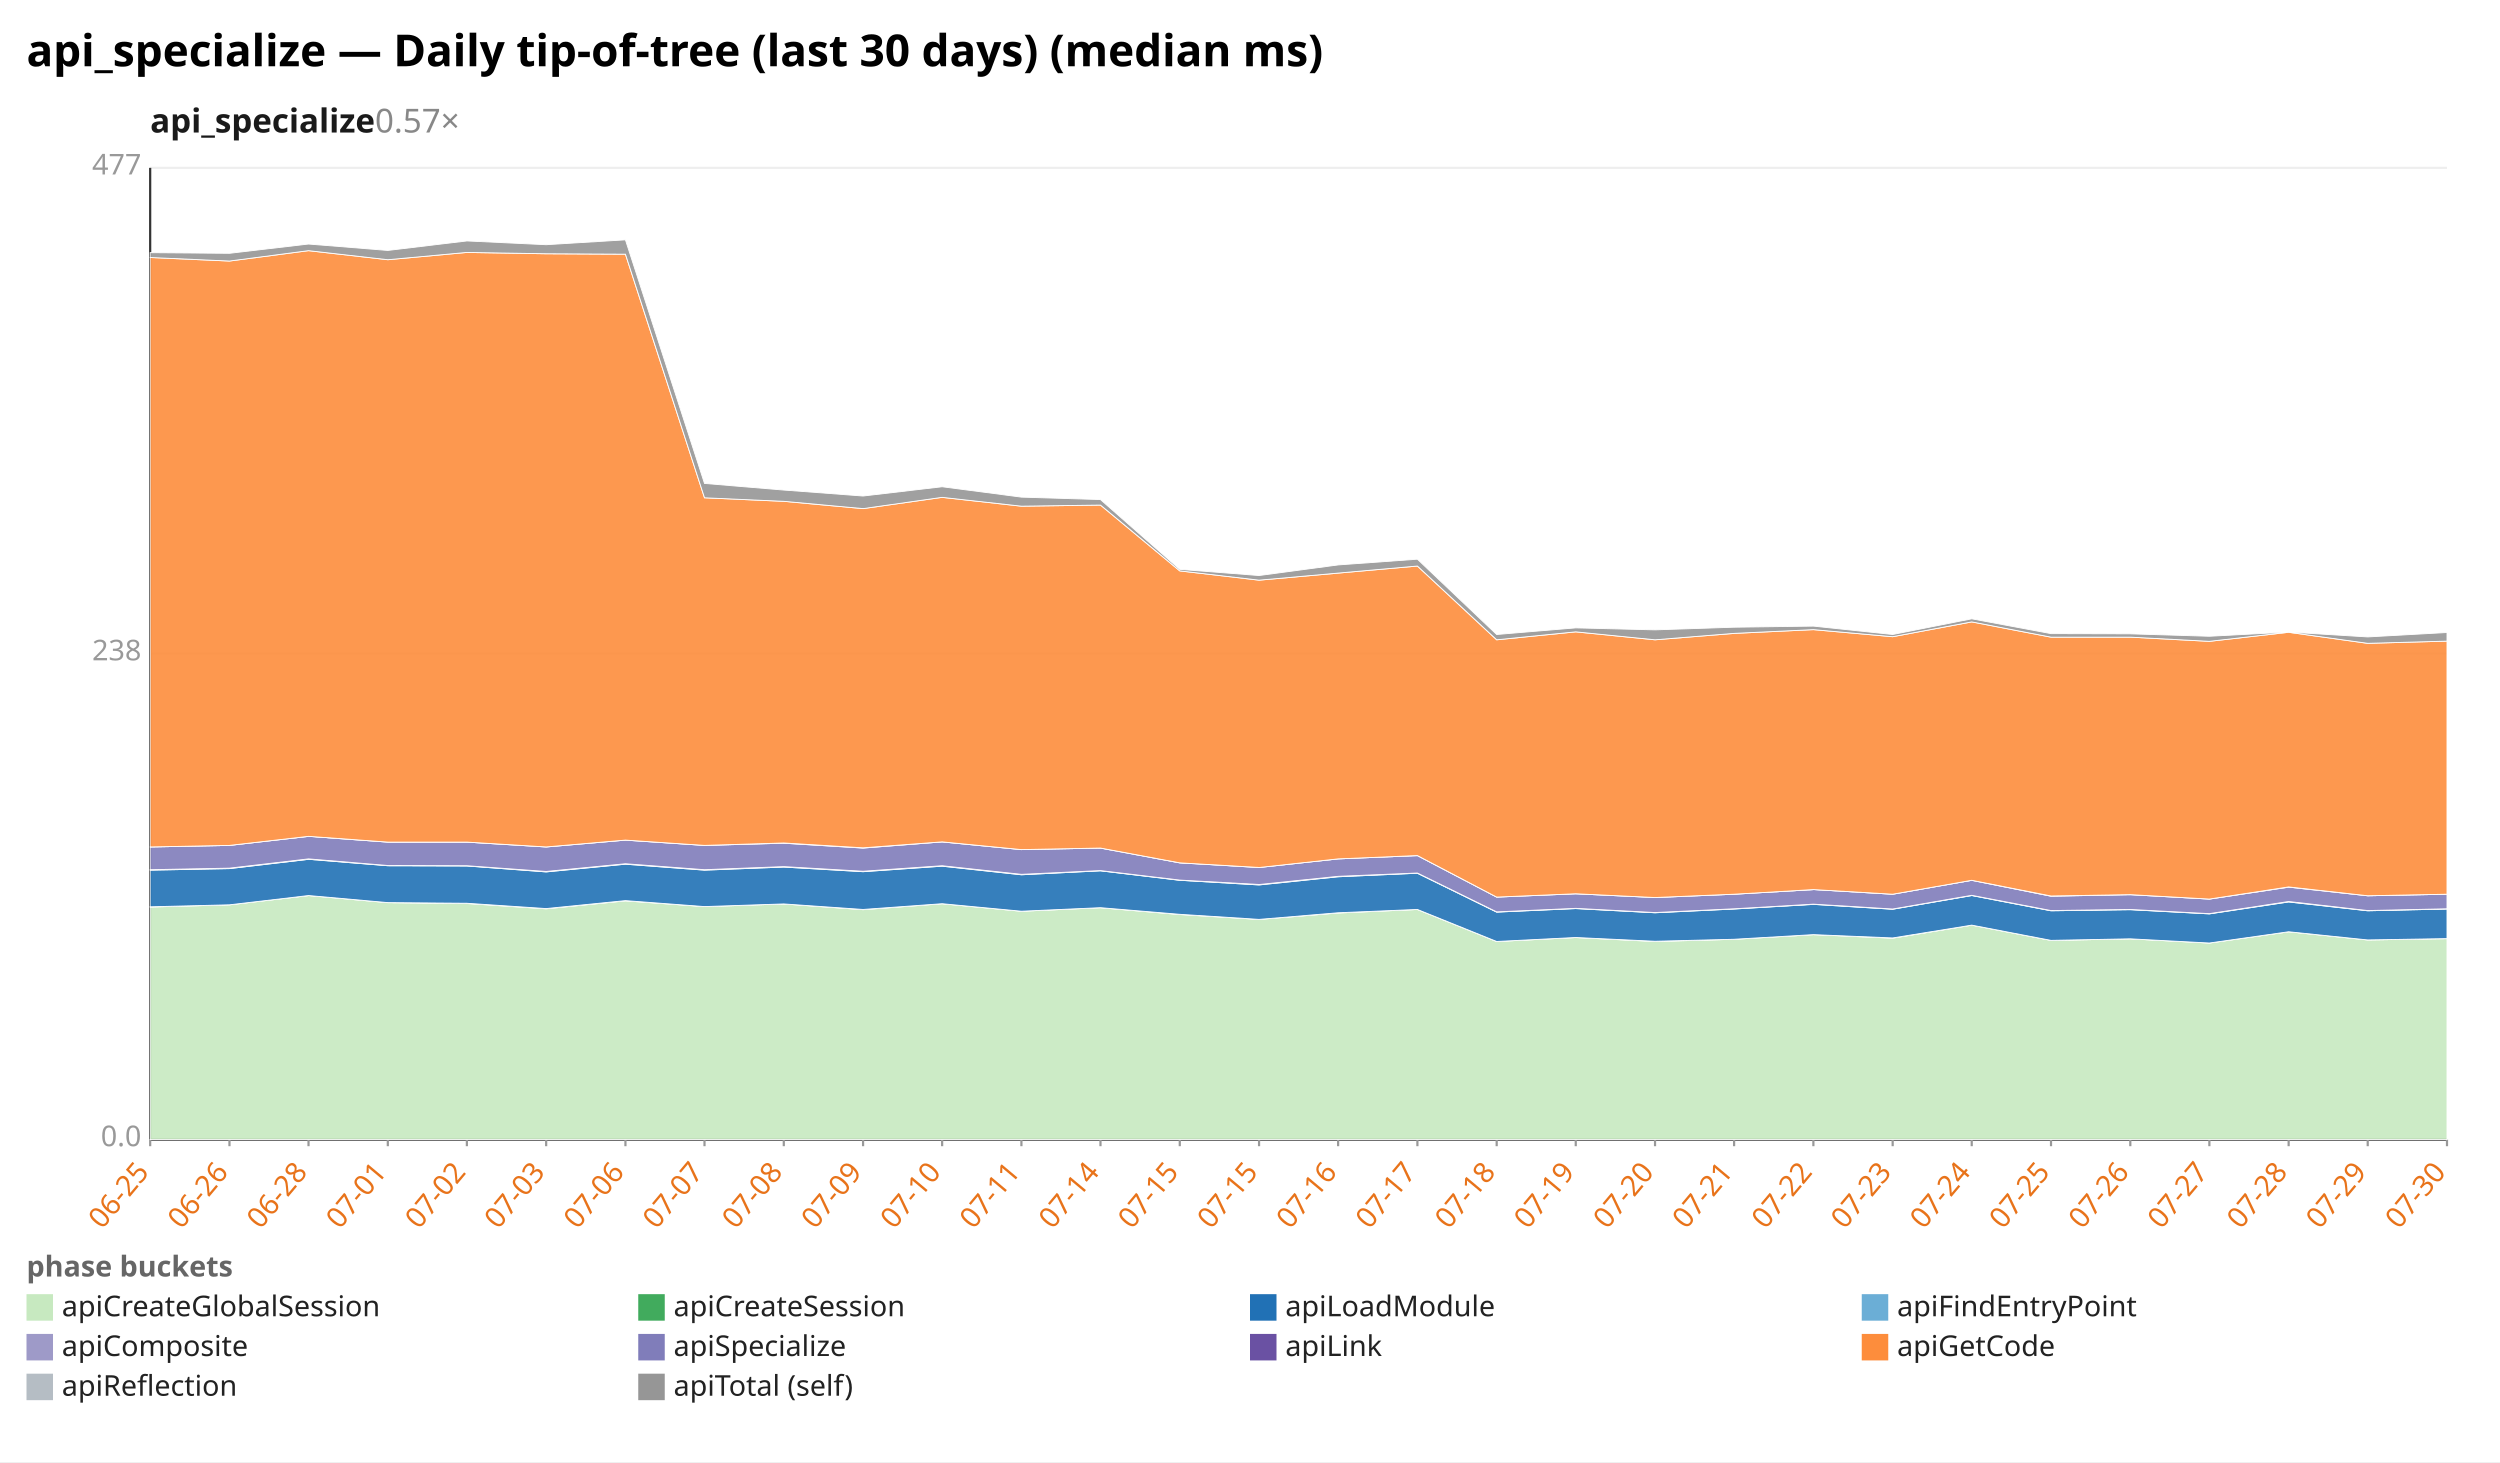
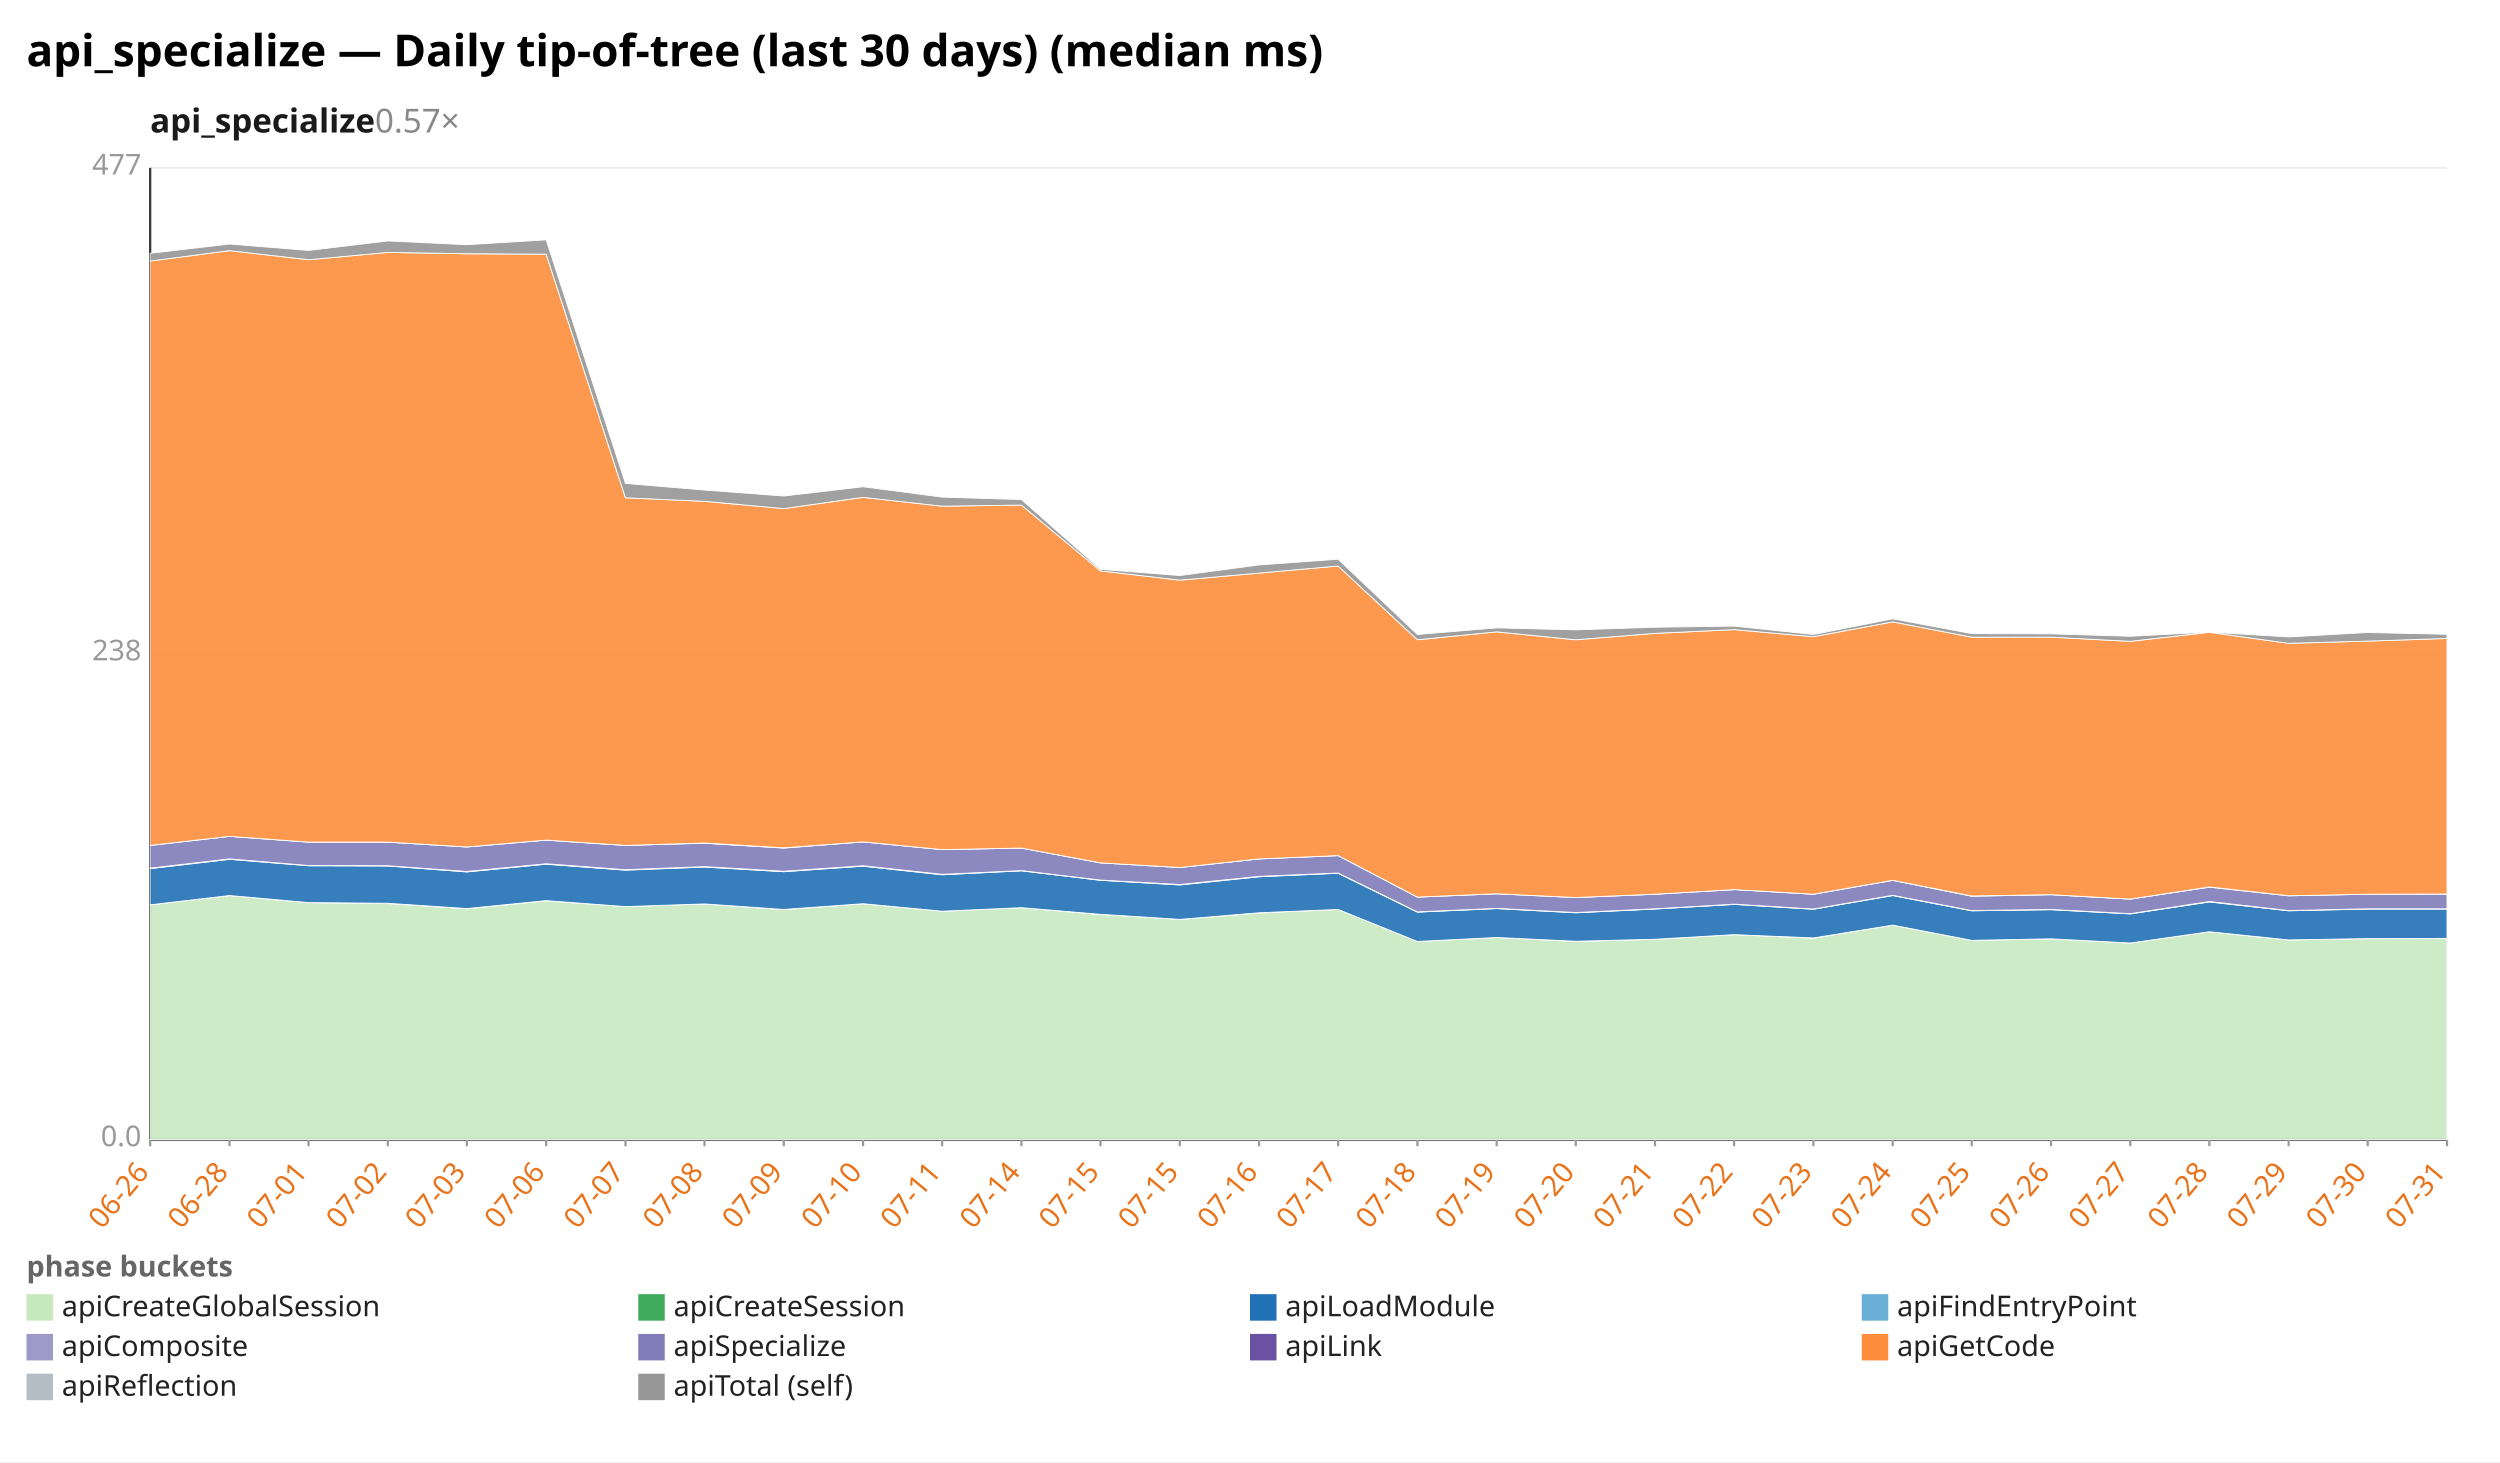
<svg xmlns="http://www.w3.org/2000/svg" width="1132" height="662" viewBox="0 0 1132 662" preserveAspectRatio="xMidYMid meet" font-family="sans-serif" font-size="13">
  <rect width="1132" height="662" fill="white" />
  <text x="12" y="30" font-size="20" font-weight="bold">api_specialize — Daily tip-of-tree (last 30 days) (median ms)</text>
  <text x="68" y="60" font-size="15" font-weight="600" fill="#1a1a1a">api_specialize<tspan fill="#888" font-weight="400" text-decoration="none">  0.57×</tspan>
  </text>
  <line x1="68.0" y1="516.0" x2="1108.0" y2="516.0" stroke="#eee" />
  <text x="64.0" y="519.0" text-anchor="end" fill="#999">0.0</text>
  <line x1="68.0" y1="296.0" x2="1108.0" y2="296.0" stroke="#eee" />
  <text x="64.0" y="299.0" text-anchor="end" fill="#999">238</text>
  <line x1="68.0" y1="76.0" x2="1108.0" y2="76.0" stroke="#eee" />
  <text x="64.0" y="79.0" text-anchor="end" fill="#999">477</text>
  <line x1="68.0" y1="76.0" x2="68.0" y2="516.0" stroke="#333" />
  <line x1="68.0" y1="516.0" x2="1108.0" y2="516.0" stroke="#333" />
  <line x1="68.0" y1="516.0" x2="68.0" y2="519.0" stroke="#999" />
-   <text x="68.0" y="531.0" text-anchor="end" fill="#e8731a" transform="rotate(-50 68.0 531.0)">06-25</text>
+   <text x="68.0" y="531.0" text-anchor="end" fill="#e8731a" transform="rotate(-50 68.0 531.0)">06-26</text>
  <line x1="103.9" y1="516.0" x2="103.9" y2="519.0" stroke="#999" />
-   <text x="103.9" y="531.0" text-anchor="end" fill="#e8731a" transform="rotate(-50 103.9 531.0)">06-26</text>
+   <text x="103.9" y="531.0" text-anchor="end" fill="#e8731a" transform="rotate(-50 103.9 531.0)">06-28</text>
  <line x1="139.7" y1="516.0" x2="139.7" y2="519.0" stroke="#999" />
-   <text x="139.7" y="531.0" text-anchor="end" fill="#e8731a" transform="rotate(-50 139.7 531.0)">06-28</text>
+   <text x="139.7" y="531.0" text-anchor="end" fill="#e8731a" transform="rotate(-50 139.7 531.0)">07-01</text>
  <line x1="175.6" y1="516.0" x2="175.6" y2="519.0" stroke="#999" />
-   <text x="175.6" y="531.0" text-anchor="end" fill="#e8731a" transform="rotate(-50 175.6 531.0)">07-01</text>
+   <text x="175.6" y="531.0" text-anchor="end" fill="#e8731a" transform="rotate(-50 175.6 531.0)">07-02</text>
  <line x1="211.4" y1="516.0" x2="211.4" y2="519.0" stroke="#999" />
-   <text x="211.4" y="531.0" text-anchor="end" fill="#e8731a" transform="rotate(-50 211.4 531.0)">07-02</text>
+   <text x="211.4" y="531.0" text-anchor="end" fill="#e8731a" transform="rotate(-50 211.4 531.0)">07-03</text>
  <line x1="247.3" y1="516.0" x2="247.3" y2="519.0" stroke="#999" />
-   <text x="247.3" y="531.0" text-anchor="end" fill="#e8731a" transform="rotate(-50 247.3 531.0)">07-03</text>
+   <text x="247.3" y="531.0" text-anchor="end" fill="#e8731a" transform="rotate(-50 247.3 531.0)">07-06</text>
  <line x1="283.2" y1="516.0" x2="283.2" y2="519.0" stroke="#999" />
-   <text x="283.2" y="531.0" text-anchor="end" fill="#e8731a" transform="rotate(-50 283.2 531.0)">07-06</text>
+   <text x="283.2" y="531.0" text-anchor="end" fill="#e8731a" transform="rotate(-50 283.2 531.0)">07-07</text>
  <line x1="319.0" y1="516.0" x2="319.0" y2="519.0" stroke="#999" />
-   <text x="319.0" y="531.0" text-anchor="end" fill="#e8731a" transform="rotate(-50 319.0 531.0)">07-07</text>
+   <text x="319.0" y="531.0" text-anchor="end" fill="#e8731a" transform="rotate(-50 319.0 531.0)">07-08</text>
  <line x1="354.9" y1="516.0" x2="354.9" y2="519.0" stroke="#999" />
-   <text x="354.9" y="531.0" text-anchor="end" fill="#e8731a" transform="rotate(-50 354.9 531.0)">07-08</text>
+   <text x="354.9" y="531.0" text-anchor="end" fill="#e8731a" transform="rotate(-50 354.9 531.0)">07-09</text>
  <line x1="390.8" y1="516.0" x2="390.8" y2="519.0" stroke="#999" />
-   <text x="390.8" y="531.0" text-anchor="end" fill="#e8731a" transform="rotate(-50 390.8 531.0)">07-09</text>
+   <text x="390.8" y="531.0" text-anchor="end" fill="#e8731a" transform="rotate(-50 390.8 531.0)">07-10</text>
  <line x1="426.6" y1="516.0" x2="426.6" y2="519.0" stroke="#999" />
-   <text x="426.6" y="531.0" text-anchor="end" fill="#e8731a" transform="rotate(-50 426.6 531.0)">07-10</text>
+   <text x="426.6" y="531.0" text-anchor="end" fill="#e8731a" transform="rotate(-50 426.6 531.0)">07-11</text>
  <line x1="462.5" y1="516.0" x2="462.5" y2="519.0" stroke="#999" />
-   <text x="462.5" y="531.0" text-anchor="end" fill="#e8731a" transform="rotate(-50 462.5 531.0)">07-11</text>
+   <text x="462.5" y="531.0" text-anchor="end" fill="#e8731a" transform="rotate(-50 462.5 531.0)">07-14</text>
  <line x1="498.3" y1="516.0" x2="498.3" y2="519.0" stroke="#999" />
-   <text x="498.3" y="531.0" text-anchor="end" fill="#e8731a" transform="rotate(-50 498.3 531.0)">07-14</text>
+   <text x="498.3" y="531.0" text-anchor="end" fill="#e8731a" transform="rotate(-50 498.3 531.0)">07-15</text>
  <line x1="534.2" y1="516.0" x2="534.2" y2="519.0" stroke="#999" />
  <text x="534.2" y="531.0" text-anchor="end" fill="#e8731a" transform="rotate(-50 534.2 531.0)">07-15</text>
  <line x1="570.1" y1="516.0" x2="570.1" y2="519.0" stroke="#999" />
-   <text x="570.1" y="531.0" text-anchor="end" fill="#e8731a" transform="rotate(-50 570.1 531.0)">07-15</text>
+   <text x="570.1" y="531.0" text-anchor="end" fill="#e8731a" transform="rotate(-50 570.1 531.0)">07-16</text>
  <line x1="605.9" y1="516.0" x2="605.9" y2="519.0" stroke="#999" />
-   <text x="605.9" y="531.0" text-anchor="end" fill="#e8731a" transform="rotate(-50 605.9 531.0)">07-16</text>
+   <text x="605.9" y="531.0" text-anchor="end" fill="#e8731a" transform="rotate(-50 605.9 531.0)">07-17</text>
  <line x1="641.8" y1="516.0" x2="641.8" y2="519.0" stroke="#999" />
-   <text x="641.8" y="531.0" text-anchor="end" fill="#e8731a" transform="rotate(-50 641.8 531.0)">07-17</text>
+   <text x="641.8" y="531.0" text-anchor="end" fill="#e8731a" transform="rotate(-50 641.8 531.0)">07-18</text>
  <line x1="677.7" y1="516.0" x2="677.7" y2="519.0" stroke="#999" />
-   <text x="677.7" y="531.0" text-anchor="end" fill="#e8731a" transform="rotate(-50 677.7 531.0)">07-18</text>
+   <text x="677.7" y="531.0" text-anchor="end" fill="#e8731a" transform="rotate(-50 677.7 531.0)">07-19</text>
  <line x1="713.5" y1="516.0" x2="713.5" y2="519.0" stroke="#999" />
-   <text x="713.5" y="531.0" text-anchor="end" fill="#e8731a" transform="rotate(-50 713.5 531.0)">07-19</text>
+   <text x="713.5" y="531.0" text-anchor="end" fill="#e8731a" transform="rotate(-50 713.5 531.0)">07-20</text>
  <line x1="749.4" y1="516.0" x2="749.4" y2="519.0" stroke="#999" />
-   <text x="749.4" y="531.0" text-anchor="end" fill="#e8731a" transform="rotate(-50 749.4 531.0)">07-20</text>
+   <text x="749.4" y="531.0" text-anchor="end" fill="#e8731a" transform="rotate(-50 749.4 531.0)">07-21</text>
  <line x1="785.2" y1="516.0" x2="785.2" y2="519.0" stroke="#999" />
-   <text x="785.2" y="531.0" text-anchor="end" fill="#e8731a" transform="rotate(-50 785.2 531.0)">07-21</text>
+   <text x="785.2" y="531.0" text-anchor="end" fill="#e8731a" transform="rotate(-50 785.2 531.0)">07-22</text>
  <line x1="821.1" y1="516.0" x2="821.1" y2="519.0" stroke="#999" />
-   <text x="821.1" y="531.0" text-anchor="end" fill="#e8731a" transform="rotate(-50 821.1 531.0)">07-22</text>
+   <text x="821.1" y="531.0" text-anchor="end" fill="#e8731a" transform="rotate(-50 821.1 531.0)">07-23</text>
  <line x1="857.0" y1="516.0" x2="857.0" y2="519.0" stroke="#999" />
-   <text x="857.0" y="531.0" text-anchor="end" fill="#e8731a" transform="rotate(-50 857.0 531.0)">07-23</text>
+   <text x="857.0" y="531.0" text-anchor="end" fill="#e8731a" transform="rotate(-50 857.0 531.0)">07-24</text>
  <line x1="892.8" y1="516.0" x2="892.8" y2="519.0" stroke="#999" />
-   <text x="892.8" y="531.0" text-anchor="end" fill="#e8731a" transform="rotate(-50 892.8 531.0)">07-24</text>
+   <text x="892.8" y="531.0" text-anchor="end" fill="#e8731a" transform="rotate(-50 892.8 531.0)">07-25</text>
  <line x1="928.7" y1="516.0" x2="928.7" y2="519.0" stroke="#999" />
-   <text x="928.7" y="531.0" text-anchor="end" fill="#e8731a" transform="rotate(-50 928.7 531.0)">07-25</text>
+   <text x="928.7" y="531.0" text-anchor="end" fill="#e8731a" transform="rotate(-50 928.7 531.0)">07-26</text>
  <line x1="964.6" y1="516.0" x2="964.6" y2="519.0" stroke="#999" />
-   <text x="964.6" y="531.0" text-anchor="end" fill="#e8731a" transform="rotate(-50 964.6 531.0)">07-26</text>
+   <text x="964.6" y="531.0" text-anchor="end" fill="#e8731a" transform="rotate(-50 964.6 531.0)">07-27</text>
  <line x1="1000.4" y1="516.0" x2="1000.4" y2="519.0" stroke="#999" />
-   <text x="1000.4" y="531.0" text-anchor="end" fill="#e8731a" transform="rotate(-50 1000.4 531.0)">07-27</text>
+   <text x="1000.4" y="531.0" text-anchor="end" fill="#e8731a" transform="rotate(-50 1000.4 531.0)">07-28</text>
  <line x1="1036.3" y1="516.0" x2="1036.3" y2="519.0" stroke="#999" />
-   <text x="1036.3" y="531.0" text-anchor="end" fill="#e8731a" transform="rotate(-50 1036.3 531.0)">07-28</text>
+   <text x="1036.3" y="531.0" text-anchor="end" fill="#e8731a" transform="rotate(-50 1036.3 531.0)">07-29</text>
  <line x1="1072.1" y1="516.0" x2="1072.1" y2="519.0" stroke="#999" />
-   <text x="1072.1" y="531.0" text-anchor="end" fill="#e8731a" transform="rotate(-50 1072.1 531.0)">07-29</text>
+   <text x="1072.1" y="531.0" text-anchor="end" fill="#e8731a" transform="rotate(-50 1072.1 531.0)">07-30</text>
  <line x1="1108.0" y1="516.0" x2="1108.0" y2="519.0" stroke="#999" />
-   <text x="1108.0" y="531.0" text-anchor="end" fill="#e8731a" transform="rotate(-50 1108.0 531.0)">07-30</text>
-   <polygon points="68.0,410.7 103.9,409.7 139.7,405.5 175.6,408.7 211.4,409.1 247.3,411.5 283.2,407.9 319.0,410.5 354.9,409.3 390.8,411.9 426.6,409.2 462.5,412.6 498.3,411.0 534.2,414.1 570.1,416.3 605.9,413.4 641.8,411.8 677.7,426.3 713.5,424.5 749.4,426.3 785.2,425.3 821.1,423.2 857.0,424.8 892.8,418.9 928.7,425.8 964.6,425.1 1000.4,427.0 1036.3,421.9 1072.1,425.6 1108.0,425.0 1108.0,516.0 1072.1,516.0 1036.3,516.0 1000.4,516.0 964.6,516.0 928.7,516.0 892.8,516.0 857.0,516.0 821.1,516.0 785.2,516.0 749.4,516.0 713.5,516.0 677.7,516.0 641.8,516.0 605.9,516.0 570.1,516.0 534.2,516.0 498.3,516.0 462.5,516.0 426.6,516.0 390.8,516.0 354.9,516.0 319.0,516.0 283.2,516.0 247.3,516.0 211.4,516.0 175.6,516.0 139.7,516.0 103.9,516.0 68.0,516.0" fill="#c7e9c0" fill-opacity="0.9" stroke="#fff" stroke-width="0.4" />
-   <polygon points="68.0,410.6 103.9,409.7 139.7,405.5 175.6,408.7 211.4,409.0 247.3,411.4 283.2,407.8 319.0,410.5 354.9,409.3 390.8,411.8 426.6,409.2 462.5,412.6 498.3,411.0 534.2,414.0 570.1,416.3 605.9,413.3 641.8,411.8 677.7,426.3 713.5,424.5 749.4,426.2 785.2,425.3 821.1,423.2 857.0,424.7 892.8,418.9 928.7,425.8 964.6,425.1 1000.4,427.0 1036.3,421.9 1072.1,425.6 1108.0,425.0 1108.0,425.0 1072.1,425.6 1036.3,421.9 1000.4,427.0 964.6,425.1 928.7,425.8 892.8,418.9 857.0,424.8 821.1,423.2 785.2,425.3 749.4,426.3 713.5,424.5 677.7,426.3 641.8,411.8 605.9,413.4 570.1,416.3 534.2,414.1 498.3,411.0 462.5,412.6 426.6,409.2 390.8,411.9 354.9,409.3 319.0,410.5 283.2,407.9 247.3,411.5 211.4,409.1 175.6,408.7 139.7,405.5 103.9,409.7 68.0,410.7" fill="#41ab5d" fill-opacity="0.9" stroke="#fff" stroke-width="0.4" />
-   <polygon points="68.0,394.0 103.9,393.3 139.7,389.1 175.6,392.0 211.4,392.1 247.3,394.8 283.2,391.3 319.0,394.0 354.9,392.6 390.8,394.7 426.6,392.2 462.5,396.1 498.3,394.3 534.2,398.6 570.1,400.7 605.9,397.0 641.8,395.4 677.7,413.0 713.5,411.4 749.4,413.3 785.2,411.6 821.1,409.5 857.0,411.7 892.8,405.5 928.7,412.4 964.6,411.9 1000.4,413.8 1036.3,408.4 1072.1,412.4 1108.0,411.6 1108.0,425.0 1072.1,425.6 1036.3,421.9 1000.4,427.0 964.6,425.1 928.7,425.8 892.8,418.9 857.0,424.7 821.1,423.2 785.2,425.3 749.4,426.2 713.5,424.5 677.7,426.3 641.8,411.8 605.9,413.3 570.1,416.3 534.2,414.0 498.3,411.0 462.5,412.6 426.6,409.2 390.8,411.8 354.9,409.3 319.0,410.5 283.2,407.8 247.3,411.4 211.4,409.0 175.6,408.7 139.7,405.5 103.9,409.7 68.0,410.6" fill="#2171b5" fill-opacity="0.9" stroke="#fff" stroke-width="0.4" />
-   <polygon points="68.0,393.8 103.9,393.1 139.7,388.9 175.6,391.9 211.4,392.0 247.3,394.6 283.2,391.1 319.0,393.8 354.9,392.4 390.8,394.5 426.6,392.0 462.5,395.9 498.3,394.2 534.2,398.5 570.1,400.5 605.9,396.8 641.8,395.3 677.7,412.9 713.5,411.3 749.4,413.2 785.2,411.5 821.1,409.4 857.0,411.6 892.8,405.4 928.7,412.3 964.6,411.8 1000.4,413.7 1036.3,408.2 1072.1,412.3 1108.0,411.5 1108.0,411.6 1072.1,412.4 1036.3,408.4 1000.4,413.8 964.6,411.9 928.7,412.4 892.8,405.5 857.0,411.7 821.1,409.5 785.2,411.6 749.4,413.3 713.5,411.4 677.7,413.0 641.8,395.4 605.9,397.0 570.1,400.7 534.2,398.6 498.3,394.3 462.5,396.1 426.6,392.2 390.8,394.7 354.9,392.6 319.0,394.0 283.2,391.3 247.3,394.8 211.4,392.1 175.6,392.0 139.7,389.1 103.9,393.3 68.0,394.0" fill="#9e9ac8" fill-opacity="0.9" stroke="#fff" stroke-width="0.4" />
-   <polygon points="68.0,383.5 103.9,382.8 139.7,378.7 175.6,381.3 211.4,381.3 247.3,383.5 283.2,380.4 319.0,382.8 354.9,381.8 390.8,384.0 426.6,381.2 462.5,384.7 498.3,384.0 534.2,390.7 570.1,392.8 605.9,388.9 641.8,387.4 677.7,406.2 713.5,404.7 749.4,406.4 785.2,404.9 821.1,402.8 857.0,404.9 892.8,398.6 928.7,405.8 964.6,405.1 1000.4,407.1 1036.3,401.7 1072.1,405.6 1108.0,404.9 1108.0,411.5 1072.1,412.3 1036.3,408.2 1000.4,413.7 964.6,411.8 928.7,412.3 892.8,405.4 857.0,411.6 821.1,409.4 785.2,411.5 749.4,413.2 713.5,411.3 677.7,412.9 641.8,395.3 605.9,396.8 570.1,400.5 534.2,398.5 498.3,394.2 462.5,395.9 426.6,392.0 390.8,394.5 354.9,392.4 319.0,393.8 283.2,391.1 247.3,394.6 211.4,392.0 175.6,391.9 139.7,388.9 103.9,393.1 68.0,393.8" fill="#807dba" fill-opacity="0.9" stroke="#fff" stroke-width="0.4" />
-   <polygon points="68.0,383.5 103.9,382.8 139.7,378.7 175.6,381.3 211.4,381.3 247.3,383.5 283.2,380.4 319.0,382.8 354.9,381.7 390.8,383.9 426.6,381.2 462.5,384.7 498.3,384.0 534.2,390.7 570.1,392.8 605.9,388.9 641.8,387.4 677.7,406.2 713.5,404.7 749.4,406.4 785.2,404.9 821.1,402.8 857.0,404.9 892.8,398.6 928.7,405.7 964.6,405.1 1000.4,407.1 1036.3,401.6 1072.1,405.6 1108.0,404.9 1108.0,404.9 1072.1,405.6 1036.3,401.7 1000.4,407.1 964.6,405.1 928.7,405.8 892.8,398.6 857.0,404.9 821.1,402.8 785.2,404.9 749.4,406.4 713.5,404.7 677.7,406.2 641.8,387.4 605.9,388.9 570.1,392.8 534.2,390.7 498.3,384.0 462.5,384.7 426.6,381.2 390.8,384.0 354.9,381.8 319.0,382.8 283.2,380.4 247.3,383.5 211.4,381.3 175.6,381.3 139.7,378.7 103.9,382.8 68.0,383.5" fill="#6a51a3" fill-opacity="0.9" stroke="#fff" stroke-width="0.4" />
-   <polygon points="68.0,116.6 103.9,118.2 139.7,113.5 175.6,117.6 211.4,114.3 247.3,114.9 283.2,115.1 319.0,225.4 354.9,227.0 390.8,230.3 426.6,225.2 462.5,229.2 498.3,228.7 534.2,258.5 570.1,262.7 605.9,259.5 641.8,256.3 677.7,289.7 713.5,286.1 749.4,289.7 785.2,286.8 821.1,285.1 857.0,288.3 892.8,281.6 928.7,288.5 964.6,288.5 1000.4,290.4 1036.3,286.3 1072.1,291.3 1108.0,290.3 1108.0,404.9 1072.1,405.6 1036.3,401.6 1000.4,407.1 964.6,405.1 928.7,405.7 892.8,398.6 857.0,404.9 821.1,402.8 785.2,404.9 749.4,406.4 713.5,404.7 677.7,406.2 641.8,387.4 605.9,388.9 570.1,392.8 534.2,390.7 498.3,384.0 462.5,384.7 426.6,381.2 390.8,383.9 354.9,381.7 319.0,382.8 283.2,380.4 247.3,383.5 211.4,381.3 175.6,381.3 139.7,378.7 103.9,382.8 68.0,383.5" fill="#fd8d3c" fill-opacity="0.9" stroke="#fff" stroke-width="0.4" />
-   <polygon points="68.0,114.4 103.9,114.7 139.7,110.5 175.6,113.4 211.4,109.1 247.3,110.8 283.2,108.6 319.0,218.9 354.9,221.9 390.8,224.6 426.6,220.4 462.5,225.1 498.3,226.2 534.2,257.8 570.1,260.6 605.9,255.8 641.8,253.2 677.7,287.3 713.5,284.3 749.4,285.2 785.2,284.0 821.1,283.5 857.0,287.3 892.8,280.2 928.7,286.9 964.6,287.0 1000.4,288.1 1036.3,286.2 1072.1,288.4 1108.0,286.4 1108.0,290.3 1072.1,291.3 1036.3,286.3 1000.4,290.4 964.6,288.5 928.7,288.5 892.8,281.6 857.0,288.3 821.1,285.1 785.2,286.8 749.4,289.7 713.5,286.1 677.7,289.7 641.8,256.3 605.9,259.5 570.1,262.7 534.2,258.5 498.3,228.7 462.5,229.2 426.6,225.2 390.8,230.3 354.9,227.0 319.0,225.4 283.2,115.1 247.3,114.9 211.4,114.3 175.6,117.6 139.7,113.5 103.9,118.2 68.0,116.6" fill="#969696" fill-opacity="0.9" stroke="#fff" stroke-width="0.4" />
+   <text x="1108.0" y="531.0" text-anchor="end" fill="#e8731a" transform="rotate(-50 1108.0 531.0)">07-31</text>
+   <polygon points="68.0,409.7 103.9,405.5 139.7,408.7 175.6,409.1 211.4,411.5 247.3,407.9 283.2,410.5 319.0,409.3 354.9,411.9 390.8,409.2 426.6,412.6 462.5,411.0 498.3,414.1 534.2,416.3 570.1,413.4 605.9,411.8 641.8,426.3 677.7,424.5 713.5,426.3 749.4,425.3 785.2,423.2 821.1,424.8 857.0,418.9 892.8,425.8 928.7,425.1 964.6,427.0 1000.4,421.9 1036.3,425.6 1072.1,425.0 1108.0,425.0 1108.0,516.0 1072.1,516.0 1036.3,516.0 1000.4,516.0 964.6,516.0 928.7,516.0 892.8,516.0 857.0,516.0 821.1,516.0 785.2,516.0 749.4,516.0 713.5,516.0 677.7,516.0 641.8,516.0 605.9,516.0 570.1,516.0 534.2,516.0 498.3,516.0 462.5,516.0 426.6,516.0 390.8,516.0 354.9,516.0 319.0,516.0 283.2,516.0 247.3,516.0 211.4,516.0 175.6,516.0 139.7,516.0 103.9,516.0 68.0,516.0" fill="#c7e9c0" fill-opacity="0.9" stroke="#fff" stroke-width="0.4" />
+   <polygon points="68.0,409.7 103.9,405.5 139.7,408.7 175.6,409.0 211.4,411.4 247.3,407.8 283.2,410.5 319.0,409.3 354.9,411.8 390.8,409.2 426.6,412.6 462.5,411.0 498.3,414.0 534.2,416.3 570.1,413.3 605.9,411.8 641.8,426.3 677.7,424.5 713.5,426.2 749.4,425.3 785.2,423.2 821.1,424.7 857.0,418.9 892.8,425.8 928.7,425.1 964.6,427.0 1000.4,421.9 1036.3,425.6 1072.1,425.0 1108.0,424.9 1108.0,425.0 1072.1,425.0 1036.3,425.6 1000.4,421.9 964.6,427.0 928.7,425.1 892.8,425.8 857.0,418.9 821.1,424.8 785.2,423.2 749.4,425.3 713.5,426.3 677.7,424.5 641.8,426.3 605.9,411.8 570.1,413.4 534.2,416.3 498.3,414.1 462.5,411.0 426.6,412.6 390.8,409.2 354.9,411.9 319.0,409.3 283.2,410.5 247.3,407.9 211.4,411.5 175.6,409.1 139.7,408.7 103.9,405.5 68.0,409.7" fill="#41ab5d" fill-opacity="0.9" stroke="#fff" stroke-width="0.4" />
+   <polygon points="68.0,393.3 103.9,389.1 139.7,392.0 175.6,392.1 211.4,394.8 247.3,391.3 283.2,394.0 319.0,392.6 354.9,394.7 390.8,392.2 426.6,396.1 462.5,394.3 498.3,398.6 534.2,400.7 570.1,397.0 605.9,395.4 641.8,413.0 677.7,411.4 713.5,413.3 749.4,411.6 785.2,409.5 821.1,411.7 857.0,405.5 892.8,412.4 928.7,411.9 964.6,413.8 1000.4,408.4 1036.3,412.4 1072.1,411.6 1108.0,411.6 1108.0,424.9 1072.1,425.0 1036.3,425.6 1000.4,421.9 964.6,427.0 928.7,425.1 892.8,425.8 857.0,418.9 821.1,424.7 785.2,423.2 749.4,425.3 713.5,426.2 677.7,424.5 641.8,426.3 605.9,411.8 570.1,413.3 534.2,416.3 498.3,414.0 462.5,411.0 426.6,412.6 390.8,409.2 354.9,411.8 319.0,409.3 283.2,410.5 247.3,407.8 211.4,411.4 175.6,409.0 139.7,408.7 103.9,405.5 68.0,409.7" fill="#2171b5" fill-opacity="0.9" stroke="#fff" stroke-width="0.4" />
+   <polygon points="68.0,393.1 103.9,388.9 139.7,391.9 175.6,392.0 211.4,394.6 247.3,391.1 283.2,393.8 319.0,392.4 354.9,394.5 390.8,392.0 426.6,395.9 462.5,394.2 498.3,398.5 534.2,400.5 570.1,396.8 605.9,395.3 641.8,412.9 677.7,411.3 713.5,413.2 749.4,411.5 785.2,409.4 821.1,411.6 857.0,405.4 892.8,412.3 928.7,411.8 964.6,413.7 1000.4,408.2 1036.3,412.3 1072.1,411.5 1108.0,411.5 1108.0,411.6 1072.1,411.6 1036.3,412.4 1000.4,408.4 964.6,413.8 928.7,411.9 892.8,412.4 857.0,405.5 821.1,411.7 785.2,409.5 749.4,411.6 713.5,413.3 677.7,411.4 641.8,413.0 605.9,395.4 570.1,397.0 534.2,400.7 498.3,398.6 462.5,394.3 426.6,396.1 390.8,392.2 354.9,394.7 319.0,392.6 283.2,394.0 247.3,391.3 211.4,394.8 175.6,392.1 139.7,392.0 103.9,389.1 68.0,393.3" fill="#9e9ac8" fill-opacity="0.9" stroke="#fff" stroke-width="0.4" />
+   <polygon points="68.0,382.8 103.9,378.7 139.7,381.3 175.6,381.3 211.4,383.5 247.3,380.4 283.2,382.8 319.0,381.8 354.9,384.0 390.8,381.2 426.6,384.7 462.5,384.0 498.3,390.7 534.2,392.8 570.1,388.9 605.9,387.4 641.8,406.2 677.7,404.7 713.5,406.4 749.4,404.9 785.2,402.8 821.1,404.9 857.0,398.6 892.8,405.8 928.7,405.1 964.6,407.1 1000.4,401.7 1036.3,405.6 1072.1,404.9 1108.0,404.8 1108.0,411.5 1072.1,411.5 1036.3,412.3 1000.4,408.2 964.6,413.7 928.7,411.8 892.8,412.3 857.0,405.4 821.1,411.6 785.2,409.4 749.4,411.5 713.5,413.2 677.7,411.3 641.8,412.9 605.9,395.3 570.1,396.8 534.2,400.5 498.3,398.5 462.5,394.2 426.6,395.9 390.8,392.0 354.9,394.5 319.0,392.4 283.2,393.8 247.3,391.1 211.4,394.6 175.6,392.0 139.7,391.9 103.9,388.9 68.0,393.1" fill="#807dba" fill-opacity="0.9" stroke="#fff" stroke-width="0.4" />
+   <polygon points="68.0,382.8 103.9,378.7 139.7,381.3 175.6,381.3 211.4,383.5 247.3,380.4 283.2,382.8 319.0,381.7 354.9,383.9 390.8,381.2 426.6,384.7 462.5,384.0 498.3,390.7 534.2,392.8 570.1,388.9 605.9,387.4 641.8,406.2 677.7,404.7 713.5,406.4 749.4,404.9 785.2,402.8 821.1,404.9 857.0,398.6 892.8,405.7 928.7,405.1 964.6,407.1 1000.4,401.6 1036.3,405.6 1072.1,404.9 1108.0,404.8 1108.0,404.8 1072.1,404.9 1036.3,405.6 1000.4,401.7 964.6,407.1 928.7,405.1 892.8,405.8 857.0,398.6 821.1,404.9 785.2,402.8 749.4,404.9 713.5,406.4 677.7,404.7 641.8,406.2 605.9,387.4 570.1,388.9 534.2,392.8 498.3,390.7 462.5,384.0 426.6,384.7 390.8,381.2 354.9,384.0 319.0,381.8 283.2,382.8 247.3,380.4 211.4,383.5 175.6,381.3 139.7,381.3 103.9,378.7 68.0,382.8" fill="#6a51a3" fill-opacity="0.9" stroke="#fff" stroke-width="0.4" />
+   <polygon points="68.0,118.2 103.9,113.5 139.7,117.6 175.6,114.3 211.4,114.9 247.3,115.1 283.2,225.4 319.0,227.0 354.9,230.3 390.8,225.2 426.6,229.2 462.5,228.7 498.3,258.5 534.2,262.7 570.1,259.5 605.9,256.3 641.8,289.7 677.7,286.1 713.5,289.7 749.4,286.8 785.2,285.1 821.1,288.3 857.0,281.6 892.8,288.5 928.7,288.5 964.6,290.4 1000.4,286.3 1036.3,291.3 1072.1,290.3 1108.0,289.1 1108.0,404.8 1072.1,404.9 1036.3,405.6 1000.4,401.6 964.6,407.1 928.7,405.1 892.8,405.7 857.0,398.6 821.1,404.9 785.2,402.8 749.4,404.9 713.5,406.4 677.7,404.7 641.8,406.2 605.9,387.4 570.1,388.9 534.2,392.8 498.3,390.7 462.5,384.0 426.6,384.7 390.8,381.2 354.9,383.9 319.0,381.7 283.2,382.8 247.3,380.4 211.4,383.5 175.6,381.3 139.7,381.3 103.9,378.7 68.0,382.8" fill="#fd8d3c" fill-opacity="0.9" stroke="#fff" stroke-width="0.4" />
+   <polygon points="68.0,114.7 103.9,110.5 139.7,113.4 175.6,109.1 211.4,110.8 247.3,108.6 283.2,218.9 319.0,221.9 354.9,224.6 390.8,220.4 426.6,225.1 462.5,226.2 498.3,257.8 534.2,260.6 570.1,255.8 605.9,253.2 641.8,287.3 677.7,284.3 713.5,285.2 749.4,284.0 785.2,283.5 821.1,287.3 857.0,280.2 892.8,286.9 928.7,287.0 964.6,288.1 1000.4,286.2 1036.3,288.4 1072.1,286.4 1108.0,287.2 1108.0,289.1 1072.1,290.3 1036.3,291.3 1000.4,286.3 964.6,290.4 928.7,288.5 892.8,288.5 857.0,281.6 821.1,288.3 785.2,285.1 749.4,286.8 713.5,289.7 677.7,286.1 641.8,289.7 605.9,256.3 570.1,259.5 534.2,262.7 498.3,258.5 462.5,228.7 426.6,229.2 390.8,225.2 354.9,230.3 319.0,227.0 283.2,225.4 247.3,115.1 211.4,114.9 175.6,114.3 139.7,117.6 103.9,113.5 68.0,118.2" fill="#969696" fill-opacity="0.9" stroke="#fff" stroke-width="0.4" />
  <text x="12" y="578" fill="#666" font-weight="600">phase buckets</text>
  <rect x="12" y="586" width="12" height="12" fill="#c7e9c0" />
  <text x="28" y="596" fill="#222">apiCreateGlobalSession</text>
  <rect x="289" y="586" width="12" height="12" fill="#41ab5d" />
  <text x="305" y="596" fill="#222">apiCreateSession</text>
  <rect x="566" y="586" width="12" height="12" fill="#2171b5" />
  <text x="582" y="596" fill="#222">apiLoadModule</text>
  <rect x="843" y="586" width="12" height="12" fill="#6baed6" />
  <text x="859" y="596" fill="#222">apiFindEntryPoint</text>
  <rect x="12" y="604" width="12" height="12" fill="#9e9ac8" />
  <text x="28" y="614" fill="#222">apiComposite</text>
  <rect x="289" y="604" width="12" height="12" fill="#807dba" />
  <text x="305" y="614" fill="#222">apiSpecialize</text>
  <rect x="566" y="604" width="12" height="12" fill="#6a51a3" />
  <text x="582" y="614" fill="#222">apiLink</text>
  <rect x="843" y="604" width="12" height="12" fill="#fd8d3c" />
  <text x="859" y="614" fill="#222">apiGetCode</text>
  <rect x="12" y="622" width="12" height="12" fill="#b5bdc4" />
  <text x="28" y="632" fill="#222">apiReflection</text>
  <rect x="289" y="622" width="12" height="12" fill="#969696" />
  <text x="305" y="632" fill="#222">apiTotal (self)</text>
</svg>
